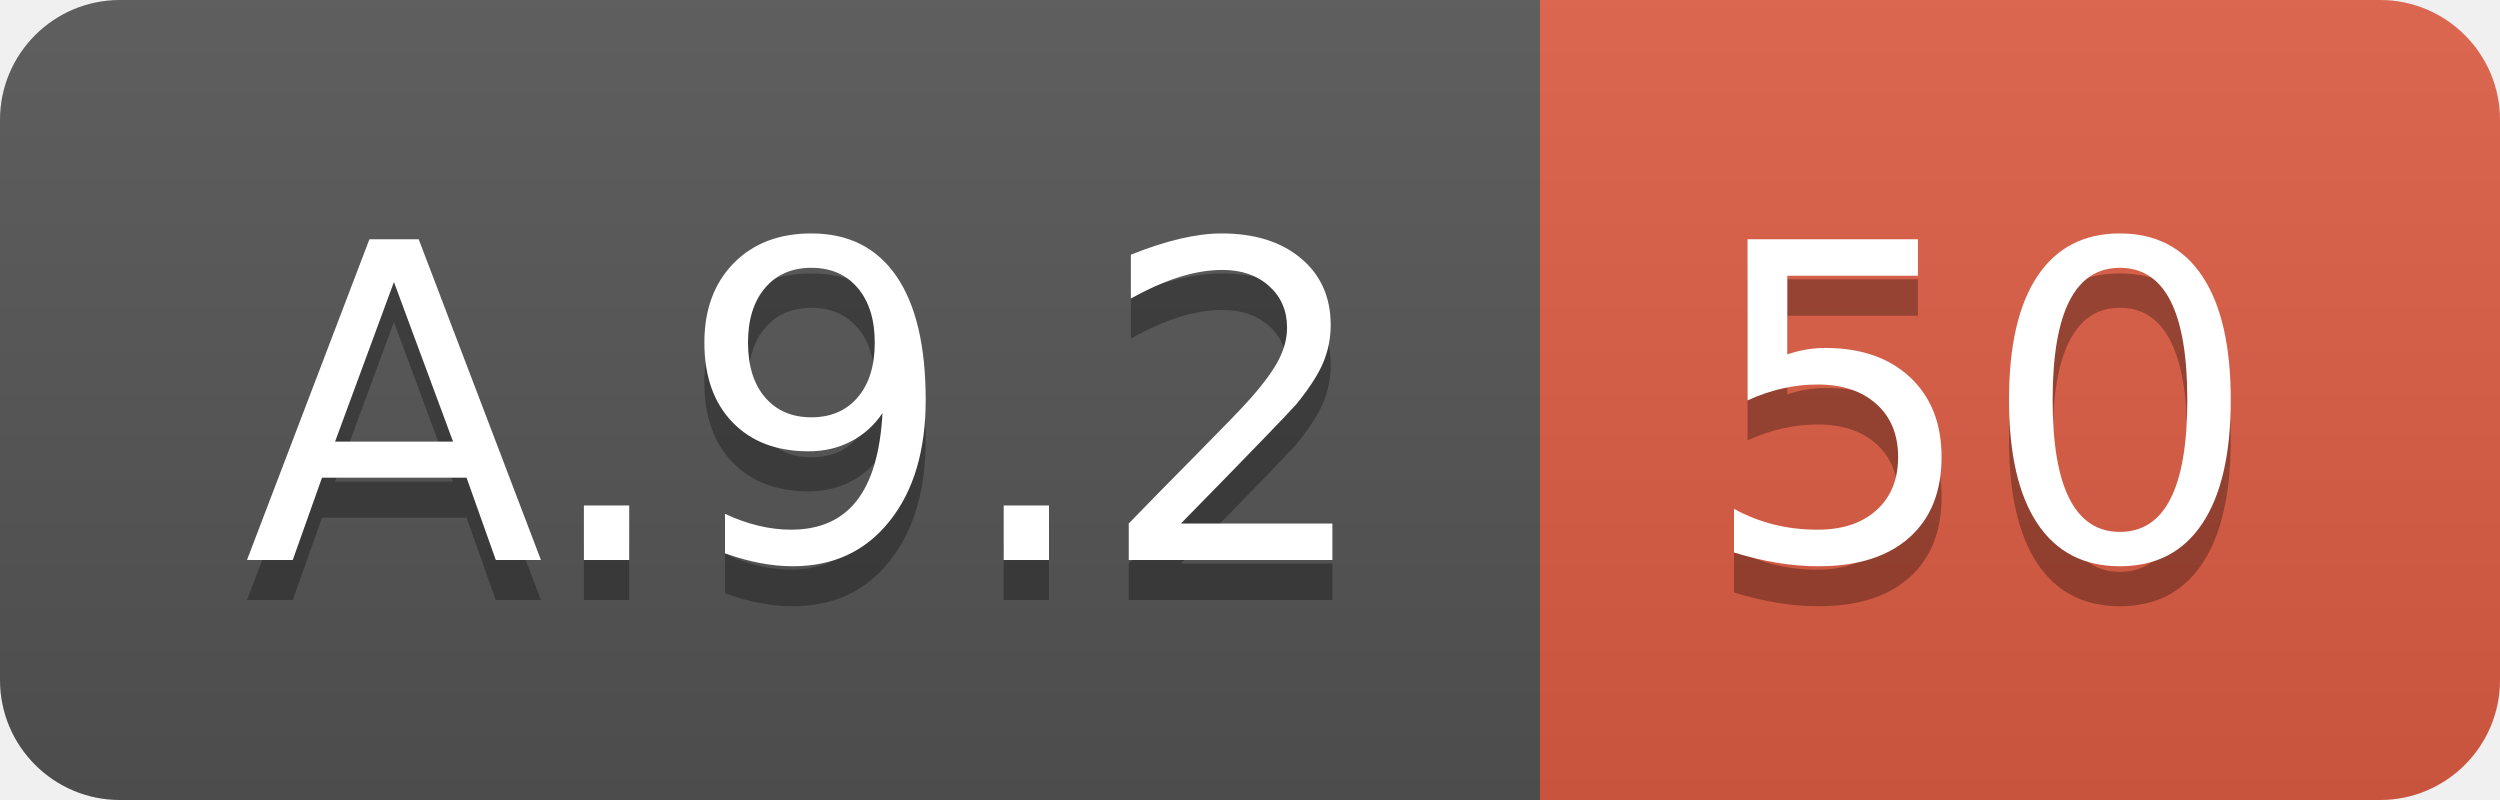
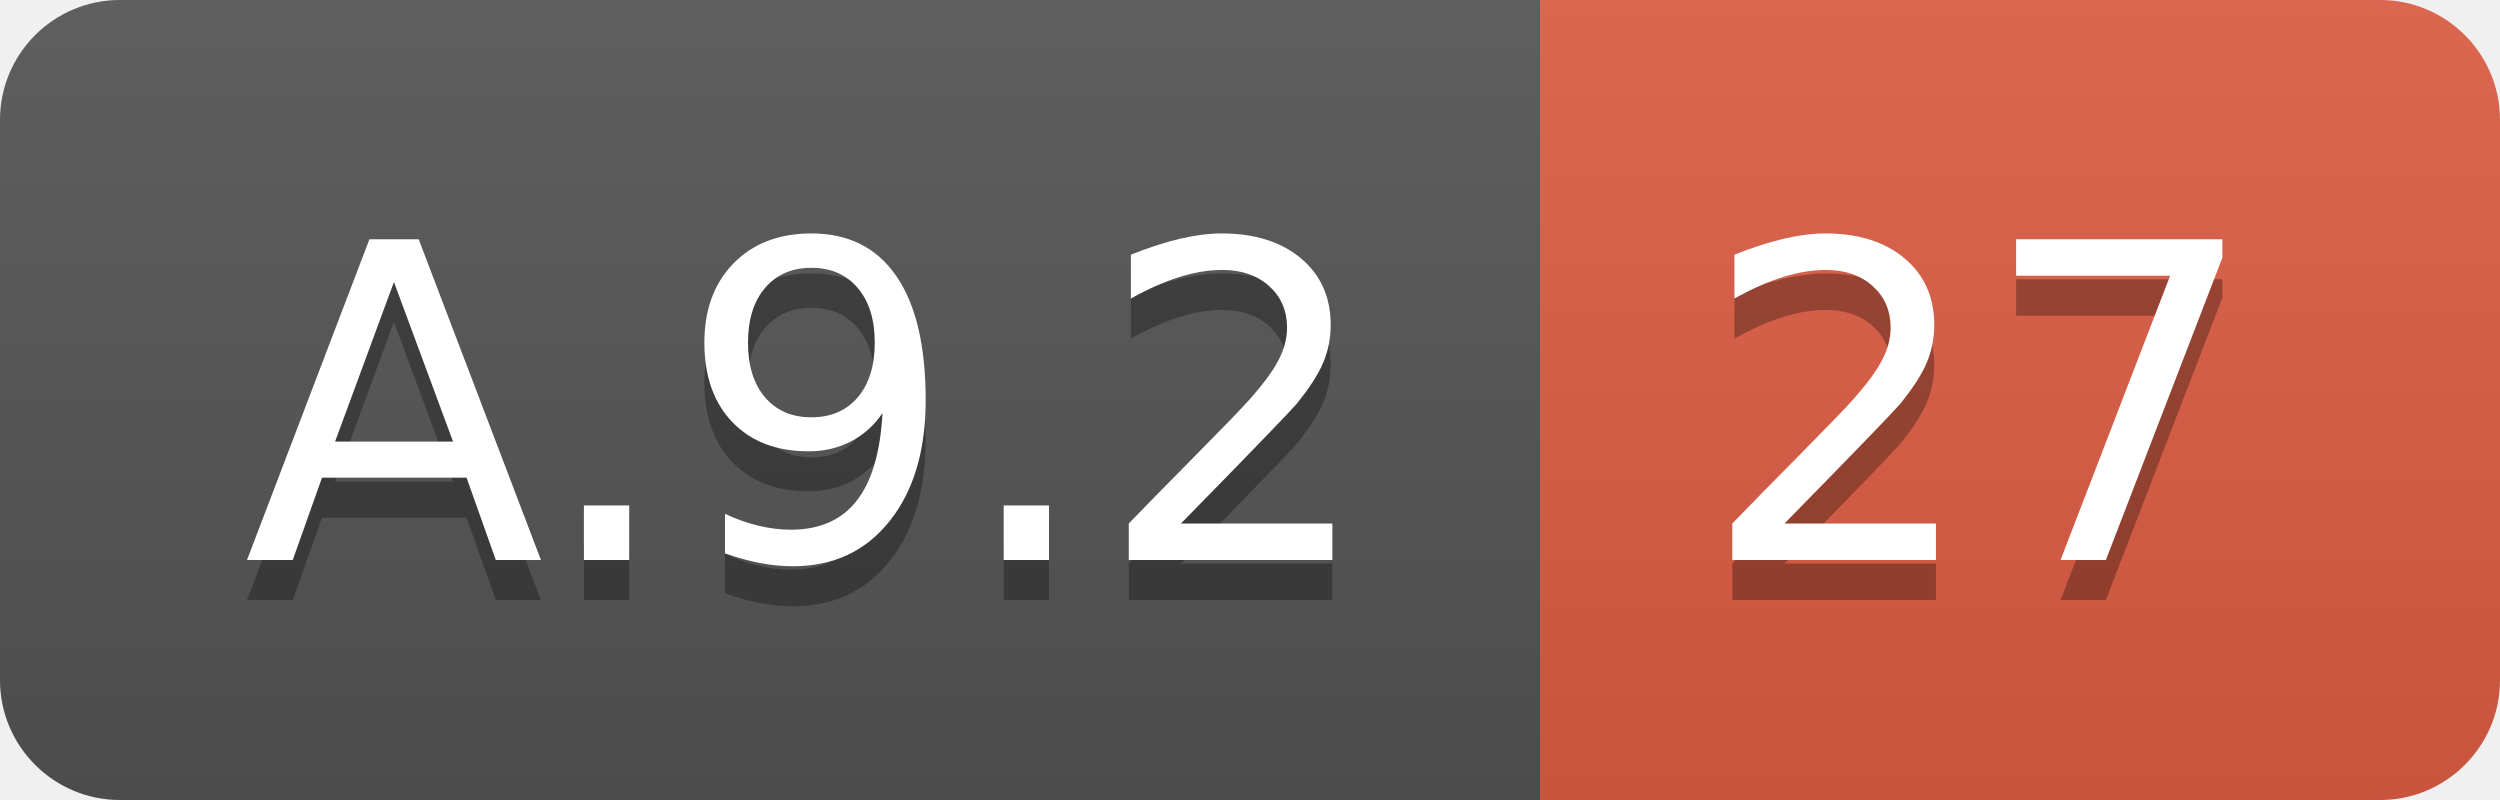
<svg xmlns="http://www.w3.org/2000/svg" width="62.5" height="20">
  <linearGradient id="smooth" x2="0" y2="100%">
    <stop offset="0" stop-color="#bbb" stop-opacity=".1" />
    <stop offset="1" stop-opacity=".1" />
  </linearGradient>
  <clipPath id="round">
    <rect width="62.5" height="20" rx="3" fill="#fff" />
  </clipPath>
  <g clip-path="url(#round)">
    <rect width="38.5" height="20" fill="#555" />
    <rect x="38.5" width="24.0" height="20" fill="#e05d44" />
    <rect width="62.5" height="20" fill="url(#smooth)" />
  </g>
  <g fill="#fff" text-anchor="middle" font-family="DejaVu Sans,Verdana,Geneva,sans-serif" font-size="110">
    <text x="202.5" y="150" fill="#010101" fill-opacity=".3" transform="scale(0.1)" textLength="285.0" lengthAdjust="spacing">A.9.2</text>
    <text x="202.5" y="140" transform="scale(0.1)" textLength="285.0" lengthAdjust="spacing">A.9.2</text>
-     <text x="495.0" y="150" fill="#010101" fill-opacity=".3" transform="scale(0.1)" textLength="140.0" lengthAdjust="spacing">50</text>
-     <text x="495.0" y="140" transform="scale(0.1)" textLength="140.0" lengthAdjust="spacing">50</text>
+     <text x="495.0" y="150" fill="#010101" fill-opacity=".3" transform="scale(0.1)" textLength="140.0" lengthAdjust="spacing">27</text>
+     <text x="495.0" y="140" transform="scale(0.1)" textLength="140.0" lengthAdjust="spacing">27</text>
  </g>
</svg>
